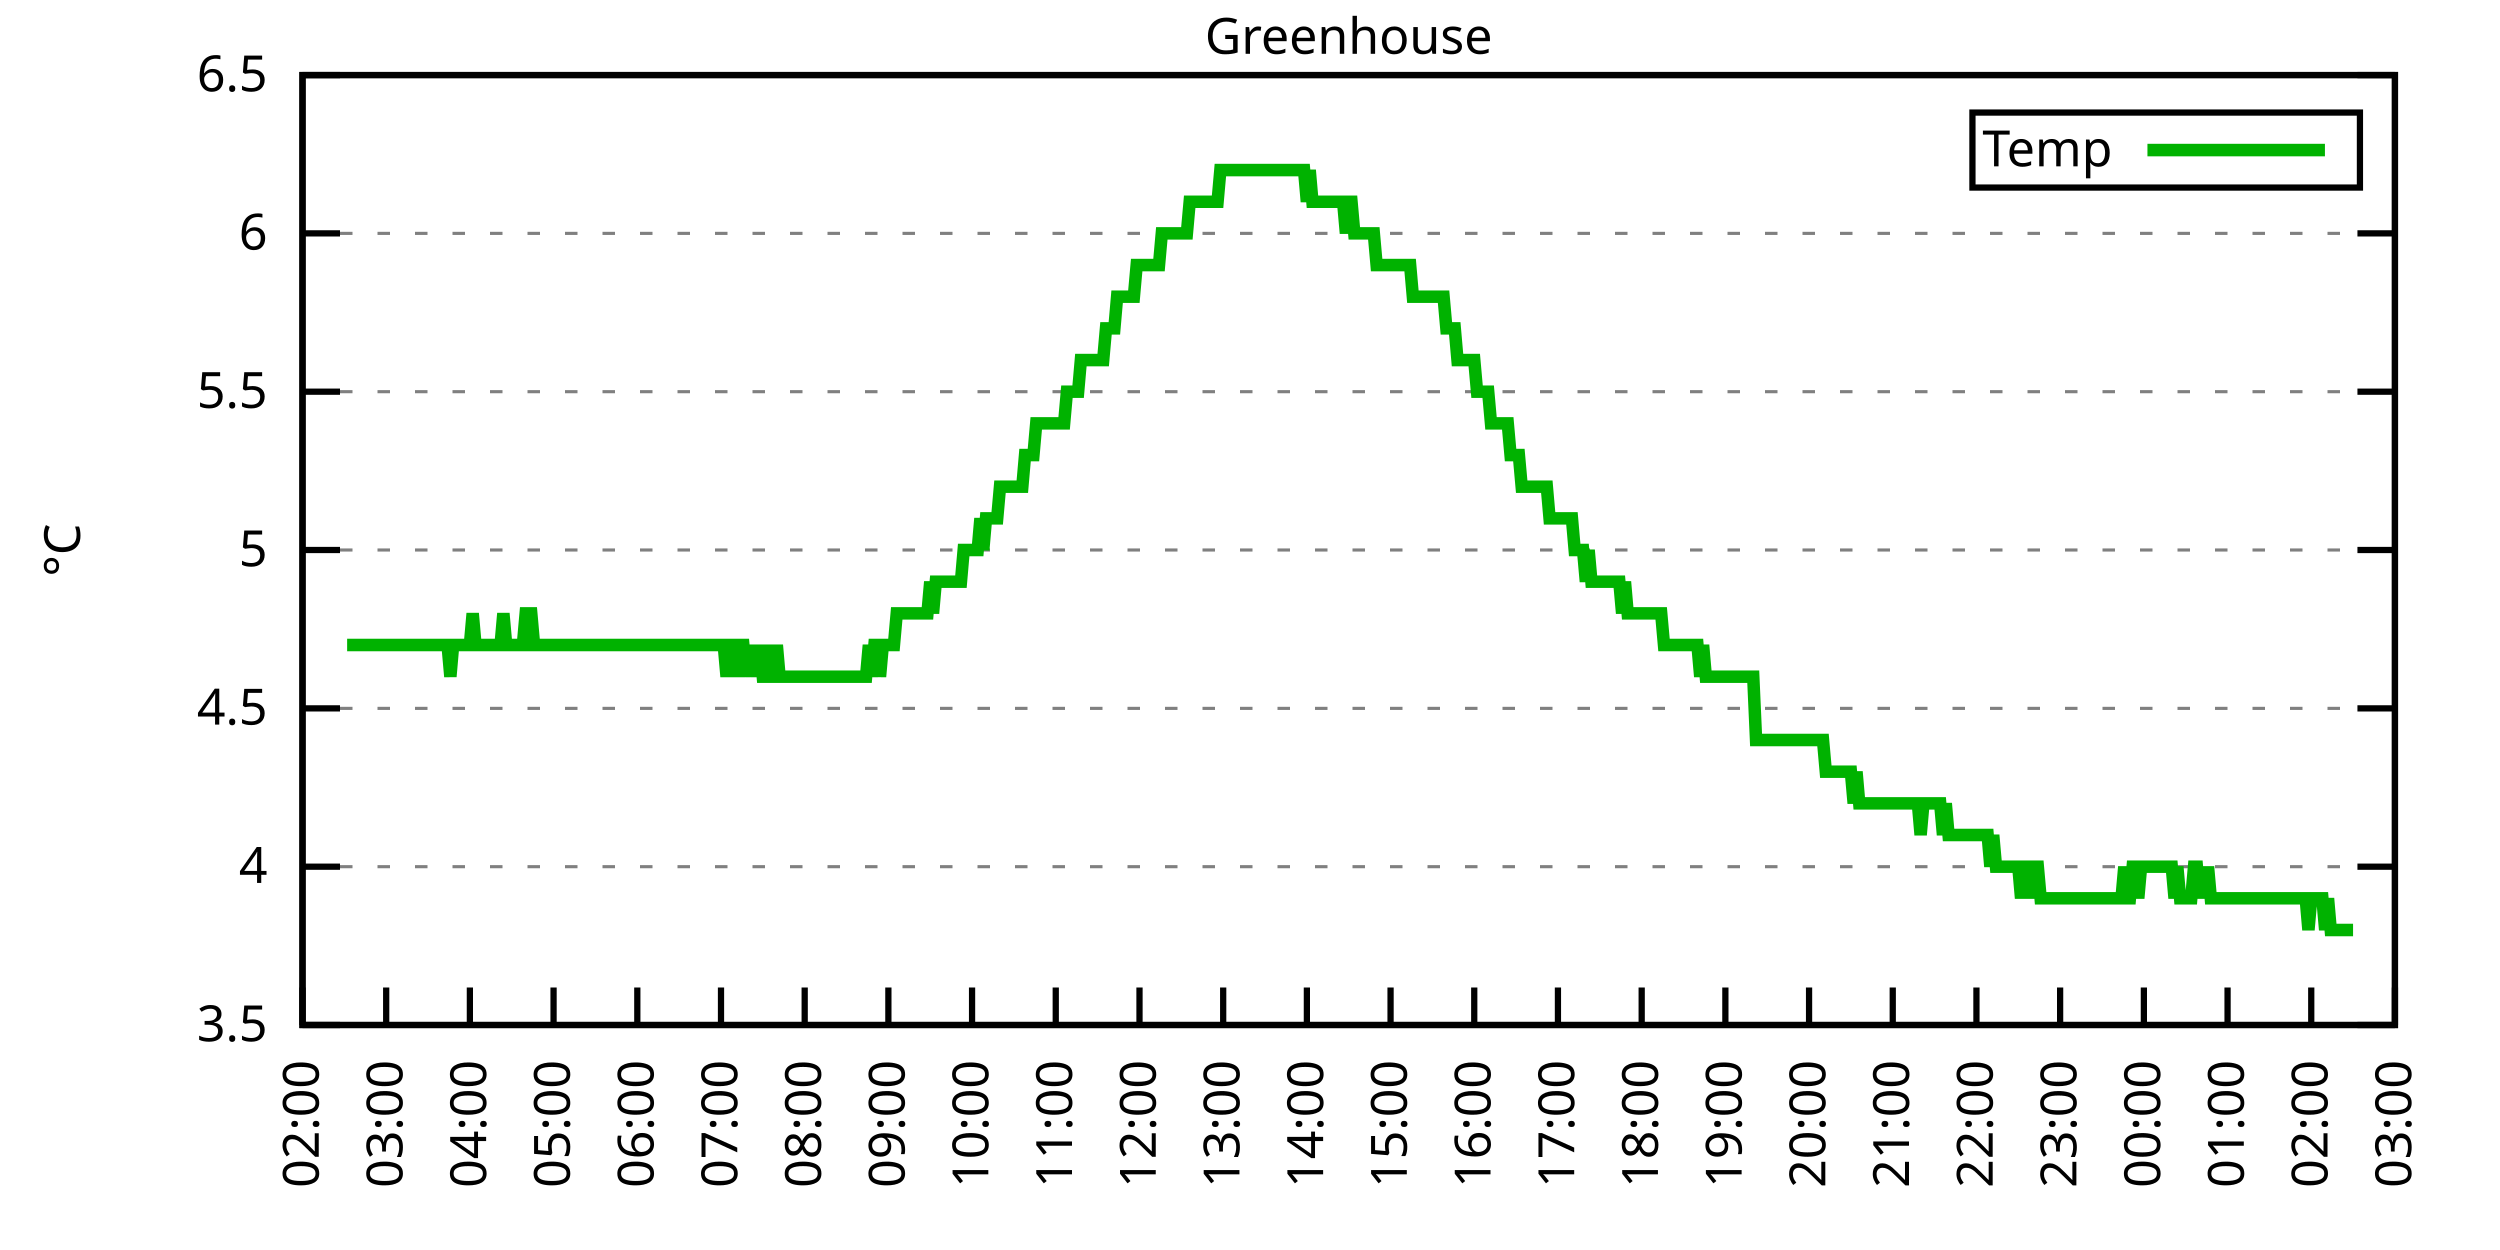
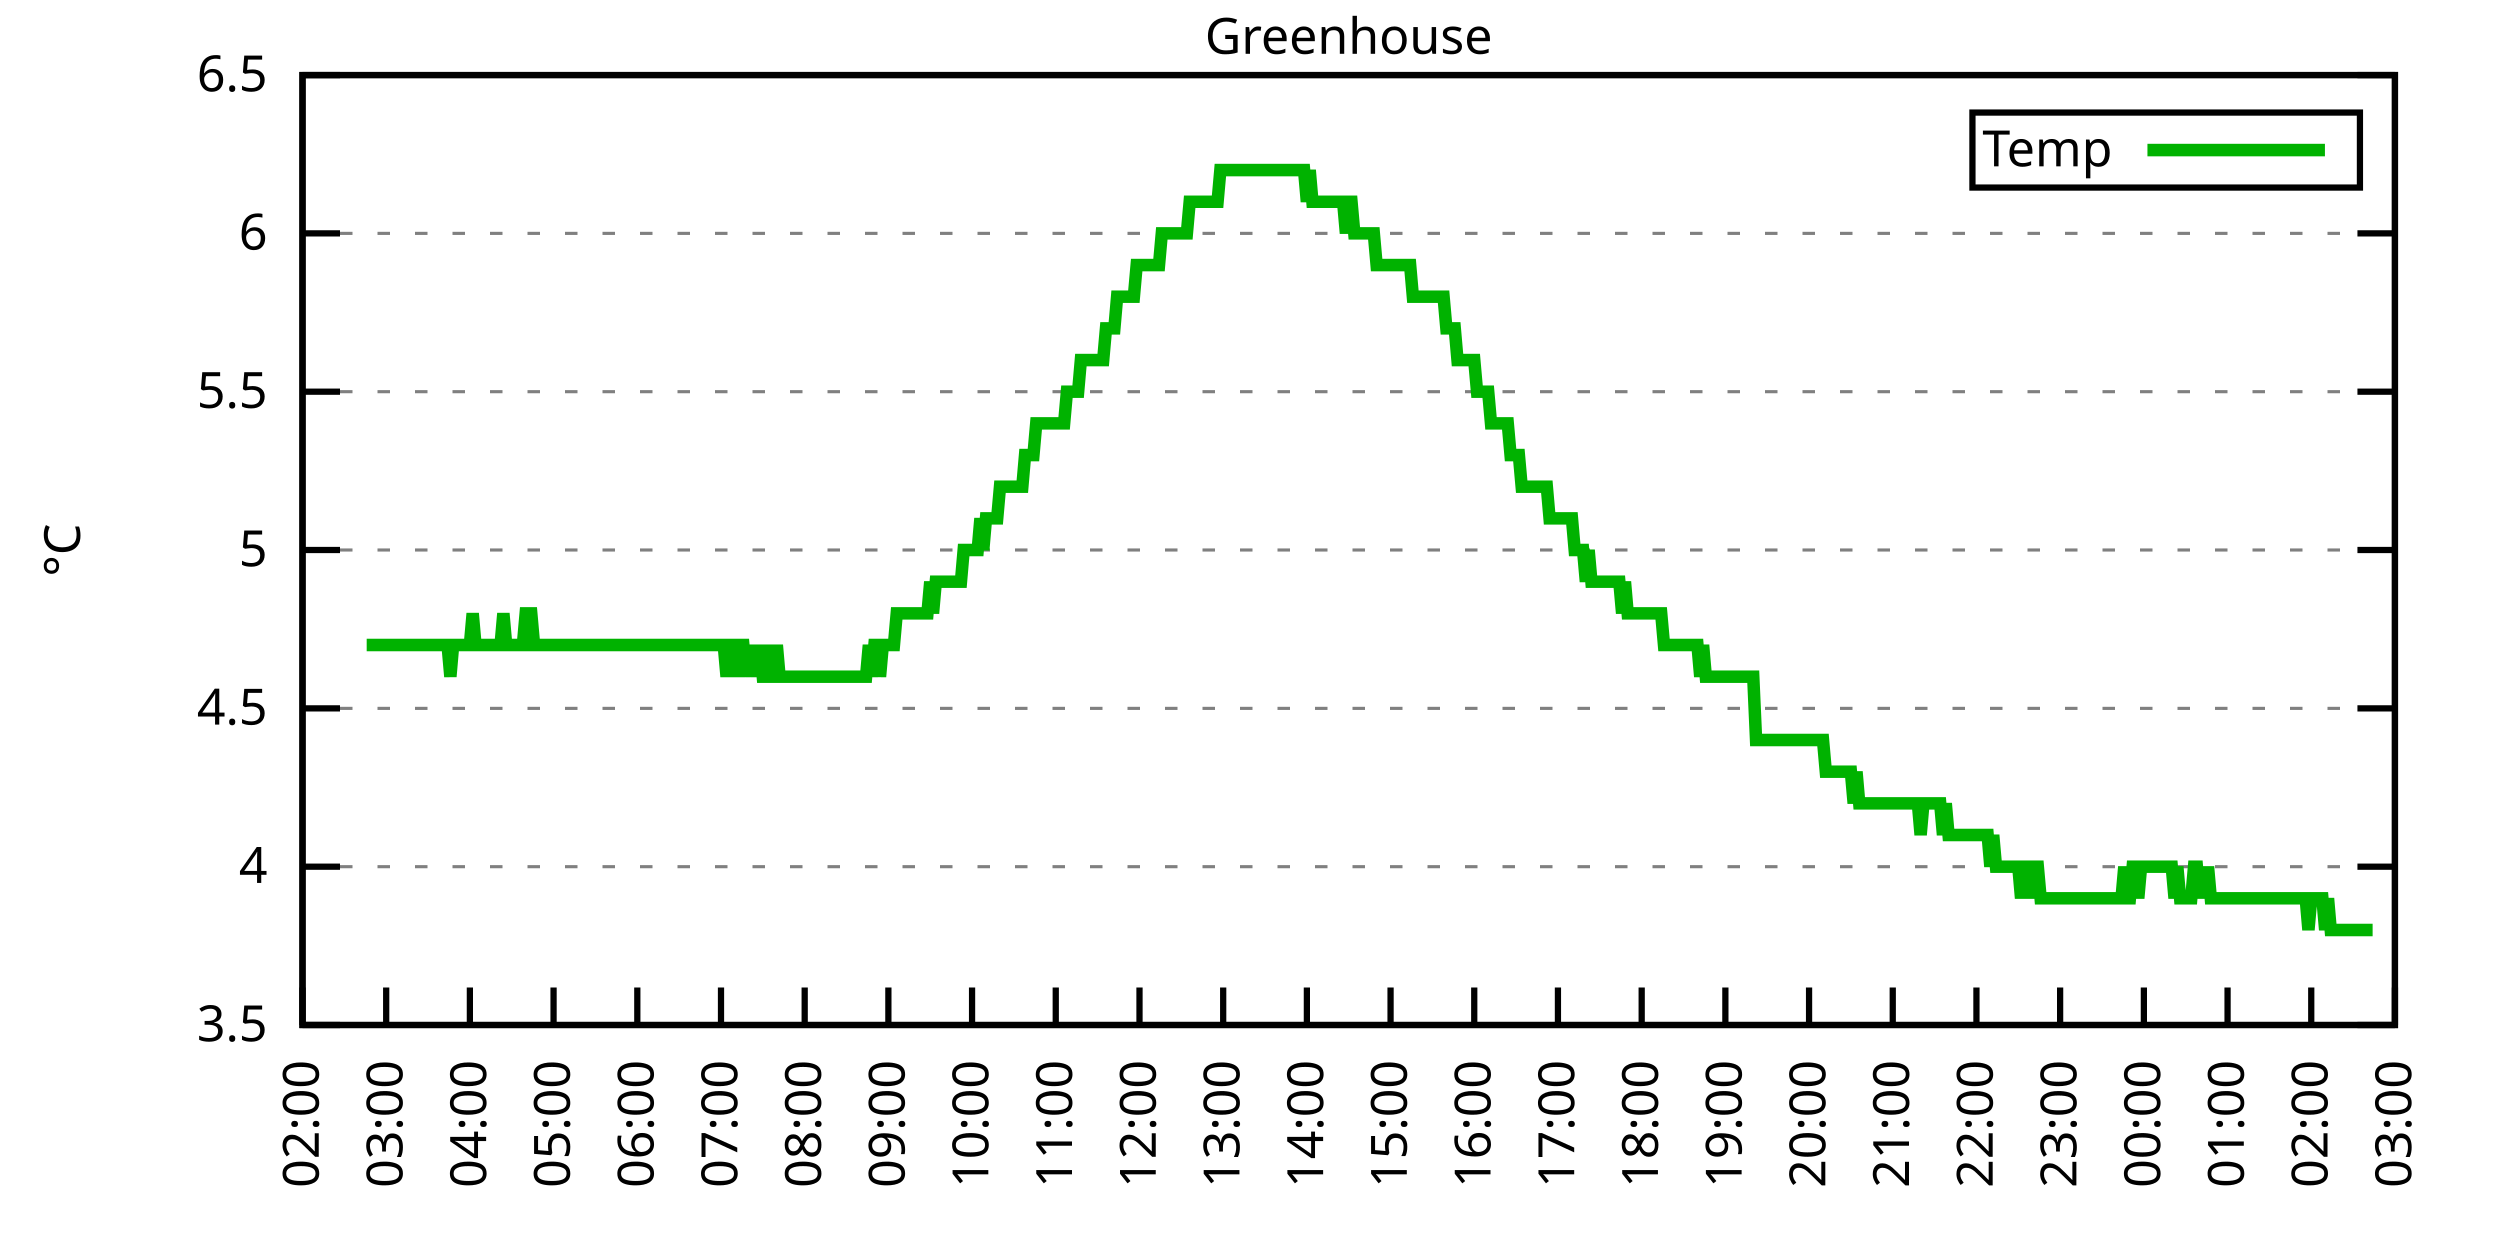
<svg xmlns="http://www.w3.org/2000/svg" xmlns:xlink="http://www.w3.org/1999/xlink" width="400" height="200" viewBox="0 0 400 200">
  <g id="gnuplot_canvas">
    <rect x="0" y="0" width="400" height="200" fill="none" />
    <defs>
      <circle id="gpDot" r="0.5" stroke-width="0.5" stroke="currentColor" />
      <path id="gpPt0" stroke-width="0.333" stroke="currentColor" d="M-1,0 h2 M0,-1 v2" />
      <path id="gpPt1" stroke-width="0.333" stroke="currentColor" d="M-1,-1 L1,1 M1,-1 L-1,1" />
      <path id="gpPt2" stroke-width="0.333" stroke="currentColor" d="M-1,0 L1,0 M0,-1 L0,1 M-1,-1 L1,1 M-1,1 L1,-1" />
      <rect id="gpPt3" stroke-width="0.333" stroke="currentColor" x="-1" y="-1" width="2" height="2" />
      <rect id="gpPt4" stroke-width="0.333" stroke="currentColor" fill="currentColor" x="-1" y="-1" width="2" height="2" />
      <circle id="gpPt5" stroke-width="0.333" stroke="currentColor" cx="0" cy="0" r="1" />
      <use xlink:href="#gpPt5" id="gpPt6" fill="currentColor" stroke="none" />
      <path id="gpPt7" stroke-width="0.333" stroke="currentColor" d="M0,-1.33 L-1.33,0.67 L1.33,0.67 z" />
      <use xlink:href="#gpPt7" id="gpPt8" fill="currentColor" stroke="none" />
      <use xlink:href="#gpPt7" id="gpPt9" stroke="currentColor" transform="rotate(180)" />
      <use xlink:href="#gpPt9" id="gpPt10" fill="currentColor" stroke="none" />
      <use xlink:href="#gpPt3" id="gpPt11" stroke="currentColor" transform="rotate(45)" />
      <use xlink:href="#gpPt11" id="gpPt12" fill="currentColor" stroke="none" />
      <path id="gpPt13" stroke-width="0.333" stroke="currentColor" d="M0,1.330 L1.265,0.411 L0.782,-1.067 L-0.782,-1.076 L-1.265,0.411 z" />
      <use xlink:href="#gpPt13" id="gpPt14" fill="currentColor" stroke="none" />
      <filter id="textbox" filterUnits="objectBoundingBox" x="0" y="0" height="1" width="1">
        <feFlood flood-color="white" flood-opacity="1" result="bgnd" />
        <feComposite in="SourceGraphic" in2="bgnd" operator="atop" />
      </filter>
      <filter id="greybox" filterUnits="objectBoundingBox" x="0" y="0" height="1" width="1">
        <feFlood flood-color="lightgrey" flood-opacity="1" result="grey" />
        <feComposite in="SourceGraphic" in2="grey" operator="atop" />
      </filter>
    </defs>
    <g fill="none" color="white" stroke="currentColor" stroke-width="1.00" stroke-linecap="butt" stroke-linejoin="miter">
</g>
    <g fill="none" color="black" stroke="currentColor" stroke-width="1.00" stroke-linecap="butt" stroke-linejoin="miter">
      <g stroke="none" shape-rendering="crispEdges">
        <polygon fill="rgb(255, 255, 255)" points="48.40,164.00 383.18,164.00 383.18,12.02 48.40,12.02 " />
      </g>
    </g>
    <g fill="none" color="black" stroke="currentColor" stroke-width="1.00" stroke-linecap="butt" stroke-linejoin="miter">
</g>
    <g fill="none" color="black" stroke="black" stroke-width="0.50" stroke-linecap="butt" stroke-linejoin="miter">
</g>
    <g fill="none" color="gray" stroke="currentColor" stroke-width="0.50" stroke-linecap="butt" stroke-linejoin="miter">
      <path stroke="gray" stroke-dasharray="2,4" class="gridline" d="M48.40,164.00 L383.19,164.00  " />
    </g>
    <g fill="none" color="gray" stroke="gray" stroke-width="1.00" stroke-linecap="butt" stroke-linejoin="miter">
</g>
    <g fill="none" color="black" stroke="currentColor" stroke-width="1.00" stroke-linecap="butt" stroke-linejoin="miter">
      <path stroke="black" d="M48.40,164.00 L54.40,164.00 M383.19,164.00 L377.19,164.00  " />
      <g transform="translate(42.80,166.60)" stroke="none" fill="black" font-family="Sans" font-size="8.00" text-anchor="end">
        <text>
          <tspan font-family="Sans"> 3.5</tspan>
        </text>
      </g>
    </g>
    <g fill="none" color="black" stroke="currentColor" stroke-width="1.00" stroke-linecap="butt" stroke-linejoin="miter">
</g>
    <g fill="none" color="black" stroke="black" stroke-width="0.50" stroke-linecap="butt" stroke-linejoin="miter">
</g>
    <g fill="none" color="gray" stroke="currentColor" stroke-width="0.50" stroke-linecap="butt" stroke-linejoin="miter">
      <path stroke="gray" stroke-dasharray="2,4" class="gridline" d="M48.40,138.67 L383.19,138.67  " />
    </g>
    <g fill="none" color="gray" stroke="gray" stroke-width="1.00" stroke-linecap="butt" stroke-linejoin="miter">
</g>
    <g fill="none" color="black" stroke="currentColor" stroke-width="1.00" stroke-linecap="butt" stroke-linejoin="miter">
      <path stroke="black" d="M48.40,138.67 L54.40,138.67 M383.19,138.67 L377.19,138.67  " />
      <g transform="translate(42.80,141.27)" stroke="none" fill="black" font-family="Sans" font-size="8.00" text-anchor="end">
        <text>
          <tspan font-family="Sans"> 4</tspan>
        </text>
      </g>
    </g>
    <g fill="none" color="black" stroke="currentColor" stroke-width="1.00" stroke-linecap="butt" stroke-linejoin="miter">
</g>
    <g fill="none" color="black" stroke="black" stroke-width="0.50" stroke-linecap="butt" stroke-linejoin="miter">
</g>
    <g fill="none" color="gray" stroke="currentColor" stroke-width="0.50" stroke-linecap="butt" stroke-linejoin="miter">
      <path stroke="gray" stroke-dasharray="2,4" class="gridline" d="M48.40,113.34 L383.19,113.34  " />
    </g>
    <g fill="none" color="gray" stroke="gray" stroke-width="1.00" stroke-linecap="butt" stroke-linejoin="miter">
</g>
    <g fill="none" color="black" stroke="currentColor" stroke-width="1.00" stroke-linecap="butt" stroke-linejoin="miter">
      <path stroke="black" d="M48.40,113.34 L54.40,113.34 M383.19,113.34 L377.19,113.34  " />
      <g transform="translate(42.80,115.94)" stroke="none" fill="black" font-family="Sans" font-size="8.00" text-anchor="end">
        <text>
          <tspan font-family="Sans"> 4.5</tspan>
        </text>
      </g>
    </g>
    <g fill="none" color="black" stroke="currentColor" stroke-width="1.00" stroke-linecap="butt" stroke-linejoin="miter">
</g>
    <g fill="none" color="black" stroke="black" stroke-width="0.50" stroke-linecap="butt" stroke-linejoin="miter">
</g>
    <g fill="none" color="gray" stroke="currentColor" stroke-width="0.50" stroke-linecap="butt" stroke-linejoin="miter">
      <path stroke="gray" stroke-dasharray="2,4" class="gridline" d="M48.40,88.00 L383.19,88.00  " />
    </g>
    <g fill="none" color="gray" stroke="gray" stroke-width="1.00" stroke-linecap="butt" stroke-linejoin="miter">
</g>
    <g fill="none" color="black" stroke="currentColor" stroke-width="1.00" stroke-linecap="butt" stroke-linejoin="miter">
      <path stroke="black" d="M48.40,88.00 L54.40,88.00 M383.19,88.00 L377.19,88.00  " />
      <g transform="translate(42.80,90.60)" stroke="none" fill="black" font-family="Sans" font-size="8.00" text-anchor="end">
        <text>
          <tspan font-family="Sans"> 5</tspan>
        </text>
      </g>
    </g>
    <g fill="none" color="black" stroke="currentColor" stroke-width="1.00" stroke-linecap="butt" stroke-linejoin="miter">
</g>
    <g fill="none" color="black" stroke="black" stroke-width="0.50" stroke-linecap="butt" stroke-linejoin="miter">
</g>
    <g fill="none" color="gray" stroke="currentColor" stroke-width="0.50" stroke-linecap="butt" stroke-linejoin="miter">
      <path stroke="gray" stroke-dasharray="2,4" class="gridline" d="M48.40,62.67 L383.19,62.67  " />
    </g>
    <g fill="none" color="gray" stroke="gray" stroke-width="1.00" stroke-linecap="butt" stroke-linejoin="miter">
</g>
    <g fill="none" color="black" stroke="currentColor" stroke-width="1.00" stroke-linecap="butt" stroke-linejoin="miter">
      <path stroke="black" d="M48.40,62.67 L54.40,62.67 M383.19,62.67 L377.19,62.67  " />
      <g transform="translate(42.80,65.27)" stroke="none" fill="black" font-family="Sans" font-size="8.00" text-anchor="end">
        <text>
          <tspan font-family="Sans"> 5.5</tspan>
        </text>
      </g>
    </g>
    <g fill="none" color="black" stroke="currentColor" stroke-width="1.00" stroke-linecap="butt" stroke-linejoin="miter">
</g>
    <g fill="none" color="black" stroke="black" stroke-width="0.50" stroke-linecap="butt" stroke-linejoin="miter">
</g>
    <g fill="none" color="gray" stroke="currentColor" stroke-width="0.50" stroke-linecap="butt" stroke-linejoin="miter">
      <path stroke="gray" stroke-dasharray="2,4" class="gridline" d="M48.40,37.34 L383.19,37.34  " />
    </g>
    <g fill="none" color="gray" stroke="gray" stroke-width="1.00" stroke-linecap="butt" stroke-linejoin="miter">
</g>
    <g fill="none" color="black" stroke="currentColor" stroke-width="1.00" stroke-linecap="butt" stroke-linejoin="miter">
      <path stroke="black" d="M48.40,37.34 L54.40,37.34 M383.19,37.34 L377.19,37.34  " />
      <g transform="translate(42.80,39.94)" stroke="none" fill="black" font-family="Sans" font-size="8.00" text-anchor="end">
        <text>
          <tspan font-family="Sans"> 6</tspan>
        </text>
      </g>
    </g>
    <g fill="none" color="black" stroke="currentColor" stroke-width="1.00" stroke-linecap="butt" stroke-linejoin="miter">
</g>
    <g fill="none" color="black" stroke="black" stroke-width="0.50" stroke-linecap="butt" stroke-linejoin="miter">
</g>
    <g fill="none" color="gray" stroke="currentColor" stroke-width="0.50" stroke-linecap="butt" stroke-linejoin="miter">
      <path stroke="gray" stroke-dasharray="2,4" class="gridline" d="M48.40,12.01 L383.19,12.01  " />
    </g>
    <g fill="none" color="gray" stroke="gray" stroke-width="1.00" stroke-linecap="butt" stroke-linejoin="miter">
</g>
    <g fill="none" color="black" stroke="currentColor" stroke-width="1.00" stroke-linecap="butt" stroke-linejoin="miter">
      <path stroke="black" d="M48.40,12.01 L54.40,12.01 M383.19,12.01 L377.19,12.01  " />
      <g transform="translate(42.80,14.61)" stroke="none" fill="black" font-family="Sans" font-size="8.00" text-anchor="end">
        <text>
          <tspan font-family="Sans"> 6.5</tspan>
        </text>
      </g>
    </g>
    <g fill="none" color="black" stroke="currentColor" stroke-width="1.00" stroke-linecap="butt" stroke-linejoin="miter">
      <path stroke="black" d="M48.40,164.00 L48.40,158.00  " />
      <g transform="translate(51.00,169.60) rotate(270.00)" stroke="none" fill="black" font-family="Sans" font-size="8.00" text-anchor="end">
        <text>
          <tspan font-family="Sans">02:00</tspan>
        </text>
      </g>
    </g>
    <g fill="none" color="black" stroke="currentColor" stroke-width="1.00" stroke-linecap="butt" stroke-linejoin="miter">
      <path stroke="black" d="M61.79,164.00 L61.79,158.00  " />
      <g transform="translate(64.39,169.60) rotate(270.00)" stroke="none" fill="black" font-family="Sans" font-size="8.00" text-anchor="end">
        <text>
          <tspan font-family="Sans">03:00</tspan>
        </text>
      </g>
    </g>
    <g fill="none" color="black" stroke="currentColor" stroke-width="1.00" stroke-linecap="butt" stroke-linejoin="miter">
      <path stroke="black" d="M75.18,164.00 L75.18,158.00  " />
      <g transform="translate(77.78,169.60) rotate(270.00)" stroke="none" fill="black" font-family="Sans" font-size="8.00" text-anchor="end">
        <text>
          <tspan font-family="Sans">04:00</tspan>
        </text>
      </g>
    </g>
    <g fill="none" color="black" stroke="currentColor" stroke-width="1.00" stroke-linecap="butt" stroke-linejoin="miter">
      <path stroke="black" d="M88.57,164.00 L88.57,158.00  " />
      <g transform="translate(91.17,169.60) rotate(270.00)" stroke="none" fill="black" font-family="Sans" font-size="8.00" text-anchor="end">
        <text>
          <tspan font-family="Sans">05:00</tspan>
        </text>
      </g>
    </g>
    <g fill="none" color="black" stroke="currentColor" stroke-width="1.00" stroke-linecap="butt" stroke-linejoin="miter">
      <path stroke="black" d="M101.97,164.00 L101.97,158.00  " />
      <g transform="translate(104.57,169.60) rotate(270.00)" stroke="none" fill="black" font-family="Sans" font-size="8.00" text-anchor="end">
        <text>
          <tspan font-family="Sans">06:00</tspan>
        </text>
      </g>
    </g>
    <g fill="none" color="black" stroke="currentColor" stroke-width="1.00" stroke-linecap="butt" stroke-linejoin="miter">
      <path stroke="black" d="M115.36,164.00 L115.36,158.00  " />
      <g transform="translate(117.96,169.60) rotate(270.00)" stroke="none" fill="black" font-family="Sans" font-size="8.00" text-anchor="end">
        <text>
          <tspan font-family="Sans">07:00</tspan>
        </text>
      </g>
    </g>
    <g fill="none" color="black" stroke="currentColor" stroke-width="1.00" stroke-linecap="butt" stroke-linejoin="miter">
      <path stroke="black" d="M128.75,164.00 L128.75,158.00  " />
      <g transform="translate(131.35,169.60) rotate(270.00)" stroke="none" fill="black" font-family="Sans" font-size="8.00" text-anchor="end">
        <text>
          <tspan font-family="Sans">08:00</tspan>
        </text>
      </g>
    </g>
    <g fill="none" color="black" stroke="currentColor" stroke-width="1.00" stroke-linecap="butt" stroke-linejoin="miter">
      <path stroke="black" d="M142.14,164.00 L142.14,158.00  " />
      <g transform="translate(144.74,169.60) rotate(270.00)" stroke="none" fill="black" font-family="Sans" font-size="8.00" text-anchor="end">
        <text>
          <tspan font-family="Sans">09:00</tspan>
        </text>
      </g>
    </g>
    <g fill="none" color="black" stroke="currentColor" stroke-width="1.00" stroke-linecap="butt" stroke-linejoin="miter">
      <path stroke="black" d="M155.53,164.00 L155.53,158.00  " />
      <g transform="translate(158.13,169.60) rotate(270.00)" stroke="none" fill="black" font-family="Sans" font-size="8.00" text-anchor="end">
        <text>
          <tspan font-family="Sans">10:00</tspan>
        </text>
      </g>
    </g>
    <g fill="none" color="black" stroke="currentColor" stroke-width="1.00" stroke-linecap="butt" stroke-linejoin="miter">
      <path stroke="black" d="M168.92,164.00 L168.92,158.00  " />
      <g transform="translate(171.52,169.60) rotate(270.00)" stroke="none" fill="black" font-family="Sans" font-size="8.00" text-anchor="end">
        <text>
          <tspan font-family="Sans">11:00</tspan>
        </text>
      </g>
    </g>
    <g fill="none" color="black" stroke="currentColor" stroke-width="1.00" stroke-linecap="butt" stroke-linejoin="miter">
      <path stroke="black" d="M182.32,164.00 L182.32,158.00  " />
      <g transform="translate(184.92,169.60) rotate(270.00)" stroke="none" fill="black" font-family="Sans" font-size="8.00" text-anchor="end">
        <text>
          <tspan font-family="Sans">12:00</tspan>
        </text>
      </g>
    </g>
    <g fill="none" color="black" stroke="currentColor" stroke-width="1.00" stroke-linecap="butt" stroke-linejoin="miter">
      <path stroke="black" d="M195.71,164.00 L195.71,158.00  " />
      <g transform="translate(198.31,169.60) rotate(270.00)" stroke="none" fill="black" font-family="Sans" font-size="8.00" text-anchor="end">
        <text>
          <tspan font-family="Sans">13:00</tspan>
        </text>
      </g>
    </g>
    <g fill="none" color="black" stroke="currentColor" stroke-width="1.00" stroke-linecap="butt" stroke-linejoin="miter">
      <path stroke="black" d="M209.10,164.00 L209.10,158.00  " />
      <g transform="translate(211.70,169.60) rotate(270.00)" stroke="none" fill="black" font-family="Sans" font-size="8.00" text-anchor="end">
        <text>
          <tspan font-family="Sans">14:00</tspan>
        </text>
      </g>
    </g>
    <g fill="none" color="black" stroke="currentColor" stroke-width="1.00" stroke-linecap="butt" stroke-linejoin="miter">
      <path stroke="black" d="M222.49,164.00 L222.49,158.00  " />
      <g transform="translate(225.09,169.60) rotate(270.00)" stroke="none" fill="black" font-family="Sans" font-size="8.00" text-anchor="end">
        <text>
          <tspan font-family="Sans">15:00</tspan>
        </text>
      </g>
    </g>
    <g fill="none" color="black" stroke="currentColor" stroke-width="1.00" stroke-linecap="butt" stroke-linejoin="miter">
      <path stroke="black" d="M235.88,164.00 L235.88,158.00  " />
      <g transform="translate(238.48,169.60) rotate(270.00)" stroke="none" fill="black" font-family="Sans" font-size="8.00" text-anchor="end">
        <text>
          <tspan font-family="Sans">16:00</tspan>
        </text>
      </g>
    </g>
    <g fill="none" color="black" stroke="currentColor" stroke-width="1.00" stroke-linecap="butt" stroke-linejoin="miter">
      <path stroke="black" d="M249.27,164.00 L249.27,158.00  " />
      <g transform="translate(251.87,169.60) rotate(270.00)" stroke="none" fill="black" font-family="Sans" font-size="8.00" text-anchor="end">
        <text>
          <tspan font-family="Sans">17:00</tspan>
        </text>
      </g>
    </g>
    <g fill="none" color="black" stroke="currentColor" stroke-width="1.00" stroke-linecap="butt" stroke-linejoin="miter">
      <path stroke="black" d="M262.67,164.00 L262.67,158.00  " />
      <g transform="translate(265.27,169.60) rotate(270.00)" stroke="none" fill="black" font-family="Sans" font-size="8.00" text-anchor="end">
        <text>
          <tspan font-family="Sans">18:00</tspan>
        </text>
      </g>
    </g>
    <g fill="none" color="black" stroke="currentColor" stroke-width="1.00" stroke-linecap="butt" stroke-linejoin="miter">
      <path stroke="black" d="M276.06,164.00 L276.06,158.00  " />
      <g transform="translate(278.66,169.60) rotate(270.00)" stroke="none" fill="black" font-family="Sans" font-size="8.00" text-anchor="end">
        <text>
          <tspan font-family="Sans">19:00</tspan>
        </text>
      </g>
    </g>
    <g fill="none" color="black" stroke="currentColor" stroke-width="1.00" stroke-linecap="butt" stroke-linejoin="miter">
      <path stroke="black" d="M289.45,164.00 L289.45,158.00  " />
      <g transform="translate(292.05,169.60) rotate(270.00)" stroke="none" fill="black" font-family="Sans" font-size="8.00" text-anchor="end">
        <text>
          <tspan font-family="Sans">20:00</tspan>
        </text>
      </g>
    </g>
    <g fill="none" color="black" stroke="currentColor" stroke-width="1.00" stroke-linecap="butt" stroke-linejoin="miter">
      <path stroke="black" d="M302.84,164.00 L302.84,158.00  " />
      <g transform="translate(305.44,169.60) rotate(270.00)" stroke="none" fill="black" font-family="Sans" font-size="8.00" text-anchor="end">
        <text>
          <tspan font-family="Sans">21:00</tspan>
        </text>
      </g>
    </g>
    <g fill="none" color="black" stroke="currentColor" stroke-width="1.00" stroke-linecap="butt" stroke-linejoin="miter">
      <path stroke="black" d="M316.23,164.00 L316.23,158.00  " />
      <g transform="translate(318.83,169.60) rotate(270.00)" stroke="none" fill="black" font-family="Sans" font-size="8.00" text-anchor="end">
        <text>
          <tspan font-family="Sans">22:00</tspan>
        </text>
      </g>
    </g>
    <g fill="none" color="black" stroke="currentColor" stroke-width="1.00" stroke-linecap="butt" stroke-linejoin="miter">
      <path stroke="black" d="M329.62,164.00 L329.62,158.00  " />
      <g transform="translate(332.22,169.60) rotate(270.00)" stroke="none" fill="black" font-family="Sans" font-size="8.00" text-anchor="end">
        <text>
          <tspan font-family="Sans">23:00</tspan>
        </text>
      </g>
    </g>
    <g fill="none" color="black" stroke="currentColor" stroke-width="1.00" stroke-linecap="butt" stroke-linejoin="miter">
      <path stroke="black" d="M343.02,164.00 L343.02,158.00  " />
      <g transform="translate(345.62,169.60) rotate(270.00)" stroke="none" fill="black" font-family="Sans" font-size="8.00" text-anchor="end">
        <text>
          <tspan font-family="Sans">00:00</tspan>
        </text>
      </g>
    </g>
    <g fill="none" color="black" stroke="currentColor" stroke-width="1.00" stroke-linecap="butt" stroke-linejoin="miter">
      <path stroke="black" d="M356.41,164.00 L356.41,158.00  " />
      <g transform="translate(359.01,169.60) rotate(270.00)" stroke="none" fill="black" font-family="Sans" font-size="8.00" text-anchor="end">
        <text>
          <tspan font-family="Sans">01:00</tspan>
        </text>
      </g>
    </g>
    <g fill="none" color="black" stroke="currentColor" stroke-width="1.00" stroke-linecap="butt" stroke-linejoin="miter">
      <path stroke="black" d="M369.80,164.00 L369.80,158.00  " />
      <g transform="translate(372.40,169.60) rotate(270.00)" stroke="none" fill="black" font-family="Sans" font-size="8.00" text-anchor="end">
        <text>
          <tspan font-family="Sans">02:00</tspan>
        </text>
      </g>
    </g>
    <g fill="none" color="black" stroke="currentColor" stroke-width="1.00" stroke-linecap="butt" stroke-linejoin="miter">
      <path stroke="black" d="M383.19,164.00 L383.19,158.00  " />
      <g transform="translate(385.79,169.60) rotate(270.00)" stroke="none" fill="black" font-family="Sans" font-size="8.00" text-anchor="end">
        <text>
          <tspan font-family="Sans">03:00</tspan>
        </text>
      </g>
    </g>
    <g fill="none" color="black" stroke="currentColor" stroke-width="1.00" stroke-linecap="butt" stroke-linejoin="miter">
</g>
    <g fill="none" color="black" stroke="currentColor" stroke-width="1.00" stroke-linecap="butt" stroke-linejoin="miter">
      <path stroke="black" d="M48.40,12.01 L48.40,164.00 L383.19,164.00 L383.19,12.01 L48.40,12.01 Z  " />
    </g>
    <g fill="none" color="black" stroke="currentColor" stroke-width="1.00" stroke-linecap="butt" stroke-linejoin="miter">
</g>
    <g fill="none" color="black" stroke="currentColor" stroke-width="1.00" stroke-linecap="butt" stroke-linejoin="miter">
      <path stroke="black" d="M315.59,30.01 L315.59,18.01 L377.59,18.01 L377.59,30.01 L315.59,30.01 Z  " />
    </g>
    <g id="Greenhouse_plot_1">
      <g fill="none" color="white" stroke="black" stroke-width="2.00" stroke-linecap="butt" stroke-linejoin="miter">
</g>
      <g fill="none" color="black" stroke="currentColor" stroke-width="2.00" stroke-linecap="butt" stroke-linejoin="miter">
        <g transform="translate(337.99,26.61)" stroke="none" fill="black" font-family="Sans" font-size="8.00" text-anchor="end">
          <text>
            <tspan font-family="Sans">Temp</tspan>
          </text>
        </g>
      </g>
      <g fill="none" color="black" stroke="currentColor" stroke-width="2.00" stroke-linecap="butt" stroke-linejoin="miter">
-         <path stroke="rgb(  0, 178,   0)" d="M343.59,24.01 L371.99,24.01 M55.54,103.20 L55.99,103.20 L56.43,103.20 L56.88,103.20 L57.33,103.20 L57.77,103.20   L58.22,103.20 L58.67,103.20 L59.11,103.20 L59.56,103.20 L60.01,103.20 L60.45,103.20 L60.90,103.20 L61.35,103.20   L61.79,103.20 L62.24,103.20 L62.68,103.20 L63.13,103.20 L63.58,103.20 L64.02,103.20 L64.47,103.20 L64.92,103.20   L65.36,103.20 L65.81,103.20 L66.26,103.20 L66.70,103.20 L67.15,103.20 L67.59,103.20 L68.04,103.20 L68.49,103.20   L68.93,103.20 L69.38,103.20 L69.83,103.20 L70.27,103.20 L70.72,103.20 L71.17,103.20 L71.61,103.20 L72.06,108.27   L72.50,103.20 L72.95,103.20 L73.40,103.20 L73.84,103.20 L74.29,103.20 L74.74,103.20 L75.18,103.20 L75.63,98.14   L76.08,103.20 L76.52,103.20 L76.97,103.20 L77.42,103.20 L77.86,103.20 L78.31,103.20 L78.75,103.20 L79.20,103.20   L79.65,103.20 L80.09,103.20 L80.54,98.14 L80.99,103.20 L81.43,103.20 L81.88,103.20 L82.33,103.20 L82.77,103.20   L83.22,103.20 L83.66,103.20 L84.11,98.14 L84.56,98.14 L85.00,98.14 L85.45,103.20 L85.90,103.20 L86.34,103.20   L86.79,103.20 L87.24,103.20 L87.68,103.20 L88.13,103.20 L88.57,103.20 L89.02,103.20 L89.47,103.20 L89.91,103.20   L90.36,103.20 L90.81,103.20 L91.25,103.20 L91.70,103.20 L92.15,103.20 L92.59,103.20 L93.04,103.20 L93.49,103.20   L93.93,103.20 L94.38,103.20 L94.82,103.20 L95.27,103.20 L95.72,103.20 L96.16,103.20 L96.61,103.20 L97.06,103.20   L97.50,103.20 L97.95,103.20 L98.40,103.20 L98.84,103.20 L99.29,103.20 L99.73,103.20 L100.18,103.20 L100.63,103.20   L101.07,103.20 L101.52,103.20 L101.97,103.20 L102.41,103.20 L102.86,103.20 L103.31,103.20 L103.75,103.20 L104.20,103.20   L104.64,103.20 L105.09,103.20 L105.54,103.20 L105.98,103.20 L106.43,103.20 L106.88,103.20 L107.32,103.20 L107.77,103.20   L108.22,103.20 L108.66,103.20 L109.11,103.20 L109.55,103.20 L110.00,103.20 L110.45,103.20 L110.89,103.20 L111.34,103.20   L111.79,103.20 L112.23,103.20 L112.68,103.20 L113.13,103.20 L113.57,103.20 L114.02,103.20 L114.47,103.20 L114.91,103.20   L115.36,103.20 L115.80,103.20 L116.25,108.27 L116.70,103.20 L117.14,103.20 L117.59,108.27 L118.04,103.20 L118.48,103.20   L118.93,103.20 L119.38,108.27 L119.82,103.20 L120.27,108.27 L120.71,103.20 L121.16,108.27 L121.61,103.20 L122.05,108.27   L122.50,108.27 L122.95,103.20 L123.39,108.27 L123.84,108.27 L124.29,103.20 L124.73,108.27 L125.18,108.27 L125.62,108.27   L126.07,108.27 L126.52,108.27 L126.96,108.27 L127.41,108.27 L127.86,108.27 L128.30,108.27 L128.75,108.27 L129.20,108.27   L129.64,108.27 L130.09,108.27 L130.54,108.27 L130.98,108.27 L131.43,108.27 L131.87,108.27 L132.32,108.27 L132.77,108.27   L133.21,108.27 L133.66,108.27 L134.11,108.27 L134.55,108.27 L135.00,108.27 L135.45,108.27 L135.89,108.27 L136.34,108.27   L136.78,108.27 L137.23,108.27 L137.68,108.27 L138.12,108.27 L138.57,108.27 L139.02,103.20 L139.46,108.27 L139.91,103.20   L140.36,103.20 L140.80,108.27 L141.25,103.20 L141.69,103.20 L142.14,103.20 L142.59,103.20 L143.03,103.20 L143.48,98.14   L143.93,98.14 L144.37,98.14 L144.82,98.14 L145.27,98.14 L145.71,98.14 L146.16,98.14 L146.61,98.14 L147.05,98.14   L147.50,98.14 L147.94,98.14 L148.39,98.14 L148.84,93.07 L149.28,98.14 L149.73,93.07 L150.18,93.07 L150.62,93.07   L151.07,93.07 L151.52,93.07 L151.96,93.07 L152.41,93.07 L152.85,93.07 L153.30,93.07 L153.75,93.07 L154.19,88.00   L154.64,88.00 L155.09,88.00 L155.53,88.00 L155.98,88.00 L156.43,88.00 L156.87,82.94 L157.32,88.00 L157.76,82.94   L158.21,82.94 L158.66,82.94 L159.10,82.94 L159.55,82.94 L160.00,77.87 L160.44,77.87 L160.89,77.87 L161.34,77.87   L161.78,77.87 L162.23,77.87 L162.67,77.87 L163.12,77.87 L163.57,77.87 L164.01,72.81 L164.46,72.81 L164.91,72.81   L165.35,72.81 L165.80,67.74 L166.25,67.74 L166.69,67.74 L167.14,67.74 L167.59,67.74 L168.03,67.74 L168.48,67.74   L168.92,67.74 L169.37,67.74 L169.82,67.74 L170.26,67.74 L170.71,62.67 L171.16,62.67 L171.60,62.67 L172.05,62.67   L172.50,62.67 L172.94,57.61 L173.39,57.61 L173.83,57.61 L174.28,57.61 L174.73,57.61 L175.17,57.61 L175.62,57.61   L176.07,57.61 L176.51,57.61 L176.96,52.54 L177.41,52.54 L177.85,52.54 L178.30,52.54 L178.74,47.47 L179.19,47.47   L179.64,47.47 L180.08,47.47 L180.53,47.47 L180.98,47.47 L181.42,47.47 L181.87,42.41 L182.32,42.41 L182.76,42.41   L183.21,42.41 L183.66,42.41 L184.10,42.41 L184.55,42.41 L184.99,42.41 L185.44,42.41 L185.89,37.34 L186.33,37.34   L186.78,37.34 L187.23,37.34 L187.67,37.34 L188.12,37.34 L188.57,37.34 L189.01,37.34 L189.46,37.34 L189.90,37.34   L190.35,32.28 L190.80,32.28 L191.24,32.28 L191.69,32.28 L192.14,32.28 L192.58,32.28 L193.03,32.28 L193.48,32.28   L193.92,32.28 L194.37,32.28 L194.81,32.28 L195.26,27.21 L195.71,27.21 L196.15,27.21 L196.60,27.21 L197.05,27.21   L197.49,27.21 L197.94,27.21 L198.39,27.21 L198.83,27.21 L199.28,27.21 L199.73,27.21 L200.17,27.21 L200.62,27.21   L201.06,27.21 L201.51,27.21 L201.96,27.21 L202.40,27.21 L202.85,27.21 L203.30,27.21 L203.74,27.21 L204.19,27.21   L204.64,27.21 L205.08,27.21 L205.53,27.21 L205.97,27.21 L206.42,27.21 L206.87,27.21 L207.31,27.21 L207.76,27.21   L208.21,27.21 L208.65,27.21 L209.10,32.28 L209.55,27.21 L209.99,32.28 L210.44,32.28 L210.88,32.28 L211.33,32.28   L211.78,32.28 L212.22,32.28 L212.67,32.28 L213.12,32.28 L213.56,32.28 L214.01,32.28 L214.46,32.28 L214.90,32.28   L215.35,37.34 L215.80,32.28 L216.24,32.28 L216.69,37.34 L217.13,37.34 L217.58,37.34 L218.03,37.34 L218.47,37.34   L218.92,37.34 L219.37,37.34 L219.81,37.34 L220.26,42.41 L220.71,42.41 L221.15,42.41 L221.60,42.41 L222.04,42.41   L222.49,42.41 L222.94,42.41 L223.38,42.41 L223.83,42.41 L224.28,42.41 L224.72,42.41 L225.17,42.41 L225.62,42.41   L226.06,47.47 L226.51,47.47 L226.95,47.47 L227.40,47.47 L227.85,47.47 L228.29,47.47 L228.74,47.47 L229.19,47.47   L229.63,47.47 L230.08,47.47 L230.53,47.47 L230.97,47.47 L231.42,52.54 L231.86,52.54 L232.31,52.54 L232.76,52.54   L233.20,57.61 L233.65,57.61 L234.10,57.61 L234.54,57.61 L234.99,57.61 L235.44,57.61 L235.88,57.61 L236.33,62.67   L236.78,62.67 L237.22,62.67 L237.67,62.67 L238.11,62.67 L238.56,67.74 L239.01,67.74 L239.45,67.74 L239.90,67.74   L240.35,67.74 L240.79,67.74 L241.24,67.74 L241.69,72.81 L242.13,72.81 L242.58,72.81 L243.02,72.81 L243.47,77.87   L243.92,77.87 L244.36,77.87 L244.81,77.87 L245.26,77.87 L245.70,77.87 L246.15,77.87 L246.60,77.87 L247.04,77.87   L247.49,77.87 L247.93,82.94 L248.38,82.94 L248.83,82.94 L249.27,82.94 L249.72,82.94 L250.17,82.94 L250.61,82.94   L251.06,82.94 L251.51,82.94 L251.95,88.00 L252.40,88.00 L252.85,88.00 L253.29,88.00 L253.74,93.07 L254.18,88.00   L254.63,93.07 L255.08,93.07 L255.52,93.07 L255.97,93.07 L256.42,93.07 L256.86,93.07 L257.31,93.07 L257.76,93.07   L258.20,93.07 L258.65,93.07 L259.09,93.07 L259.54,98.14 L259.99,93.07 L260.43,98.14 L260.88,98.14 L261.33,98.14   L261.77,98.14 L262.22,98.14 L262.67,98.14 L263.11,98.14 L263.56,98.14 L264.00,98.14 L264.45,98.14 L264.90,98.14   L265.34,98.14 L265.79,98.14 L266.24,103.20 L266.68,103.20 L267.13,103.20 L267.58,103.20 L268.02,103.20 L268.47,103.20   L268.92,103.20 L269.36,103.20 L269.81,103.20 L270.25,103.20 L270.70,103.20 L271.15,103.20 L271.59,103.20 L272.04,108.27   L272.49,103.20 L272.93,108.27 L273.38,108.27 L273.83,108.27 L274.27,108.27 L274.72,108.27 L275.16,108.27 L275.61,108.27   L276.06,108.27 L276.50,108.27 L276.95,108.27 L277.40,108.27 L277.84,108.27 L278.29,108.27 L278.74,108.27 L279.18,108.27   L279.63,108.27 L280.07,108.27 L280.52,108.27 L280.97,118.40 L281.41,118.40 L281.86,118.40 L282.31,118.40 L282.75,118.40   L283.20,118.40 L283.65,118.40 L284.09,118.40 L284.54,118.40 L284.98,118.40 L285.43,118.40 L285.88,118.40 L286.32,118.40   L286.77,118.40 L287.22,118.40 L287.66,118.40 L288.11,118.40 L288.56,118.40 L289.00,118.40 L289.45,118.40 L289.90,118.40   L290.34,118.40 L290.79,118.40 L291.23,118.40 L291.68,118.40 L292.13,123.47 L292.57,123.47 L293.02,123.47 L293.47,123.47   L293.91,123.47 L294.36,123.47 L294.81,123.47 L295.25,123.47 L295.70,123.47 L296.14,123.47 L296.59,128.54 L297.04,123.47   L297.48,128.54 L297.93,128.54 L298.38,128.54 L298.82,128.54 L299.27,128.54 L299.72,128.54 L300.16,128.54 L300.61,128.54   L301.05,128.54 L301.50,128.54 L301.95,128.54 L302.39,128.54 L302.84,128.54 L303.29,128.54 L303.73,128.54 L304.18,128.54   L304.63,128.54 L305.07,128.54 L305.52,128.54 L305.97,128.54 L306.41,128.54 L306.86,128.54 L307.30,133.60 L307.75,128.54   L308.20,128.54 L308.64,128.54 L309.09,128.54 L309.54,128.54 L309.98,128.54 L310.43,128.54 L310.88,133.60 L311.32,128.54   L311.77,133.60 L312.21,133.60 L312.66,133.60 L313.11,133.60 L313.55,133.60 L314.00,133.60 L314.45,133.60 L314.89,133.60   L315.34,133.60 L315.79,133.60 L316.23,133.60 L316.68,133.60 L317.12,133.60 L317.57,133.60 L318.02,133.60 L318.46,138.67   L318.91,133.60 L319.36,138.67 L319.80,138.67 L320.25,138.67 L320.70,138.67 L321.14,138.67 L321.37,138.67 L322.04,138.67   L322.48,138.67 L322.93,138.67 L323.37,143.73 L323.82,138.67 L324.27,138.67 L324.71,143.73 L325.16,138.67 L325.61,138.67   L326.05,138.67 L326.50,143.73 L326.95,143.73 L327.39,143.73 L327.84,143.73 L328.28,143.73 L328.73,143.73 L329.18,143.73   L329.62,143.73 L330.07,143.73 L330.52,143.73 L330.96,143.73 L331.41,143.73 L331.86,143.73 L332.30,143.73 L332.75,143.73   L333.19,143.73 L333.64,143.73 L334.09,143.73 L334.53,143.73 L334.98,143.73 L335.43,143.73 L335.87,143.73 L336.32,143.73   L336.77,143.73 L337.21,143.73 L337.66,143.73 L338.10,143.73 L338.55,143.73 L339.00,143.73 L339.44,143.73 L339.89,138.67   L340.34,143.73 L340.78,143.73 L341.23,138.67 L341.68,138.67 L342.12,143.73 L342.57,138.67 L343.02,138.67 L343.46,138.67   L343.91,138.67 L344.35,138.67 L344.80,138.67 L345.25,138.67 L345.69,138.67 L346.14,138.67 L346.59,138.67 L347.03,138.67   L347.48,138.67 L347.93,143.73 L348.37,138.67 L348.82,143.73 L349.26,143.73 L349.71,143.73 L350.16,143.73 L350.60,143.73   L351.05,138.67 L351.50,138.67 L351.94,143.73 L352.39,138.67 L352.84,143.73 L353.28,138.67 L353.73,143.73 L354.17,143.73   L354.62,143.73 L355.07,143.73 L355.51,143.73 L355.96,143.73 L356.41,143.73 L356.85,143.73 L357.30,143.73 L357.75,143.73   L358.19,143.73 L358.64,143.73 L359.09,143.73 L359.53,143.73 L359.98,143.73 L360.42,143.73 L360.87,143.73 L361.32,143.73   L361.76,143.73 L362.21,143.73 L362.66,143.73 L363.10,143.73 L363.55,143.73 L364.00,143.73 L364.44,143.73 L364.89,143.73   L365.33,143.73 L365.78,143.73 L366.23,143.73 L366.67,143.73 L367.12,143.73 L367.57,143.73 L368.01,143.73 L368.46,143.73   L368.91,143.73 L369.35,148.80 L369.80,143.73 L370.24,143.73 L370.69,143.73 L371.14,143.73 L371.58,143.73 L372.03,148.80   L372.48,143.73 L372.92,148.80 L373.37,148.80 L373.82,148.80 L374.26,148.80 L374.71,148.80 L375.16,148.80 L375.60,148.80   L376.05,148.80 L376.49,148.80  " />
+         <path stroke="rgb(  0, 178,   0)" d="M343.59,24.01 L371.99,24.01 M58.67,103.20 L59.11,103.20 L59.56,103.20 L60.01,103.20 L60.45,103.20 L60.90,103.20   L61.35,103.20 L61.79,103.20 L62.24,103.20 L62.68,103.20 L63.13,103.20 L63.58,103.20 L64.02,103.20 L64.47,103.20   L64.92,103.20 L65.36,103.20 L65.81,103.20 L66.26,103.20 L66.70,103.20 L67.15,103.20 L67.59,103.20 L68.04,103.20   L68.49,103.20 L68.93,103.20 L69.38,103.20 L69.83,103.20 L70.27,103.20 L70.72,103.20 L71.17,103.20 L71.61,103.20   L72.06,108.27 L72.50,103.20 L72.95,103.20 L73.40,103.20 L73.84,103.20 L74.29,103.20 L74.74,103.20 L75.18,103.20   L75.63,98.14 L76.08,103.20 L76.52,103.20 L76.97,103.20 L77.42,103.20 L77.86,103.20 L78.31,103.20 L78.75,103.20   L79.20,103.20 L79.65,103.20 L80.09,103.20 L80.54,98.14 L80.99,103.20 L81.43,103.20 L81.88,103.20 L82.33,103.20   L82.77,103.20 L83.22,103.20 L83.66,103.20 L84.11,98.14 L84.56,98.14 L85.00,98.14 L85.45,103.20 L85.90,103.20   L86.34,103.20 L86.79,103.20 L87.24,103.20 L87.68,103.20 L88.13,103.20 L88.57,103.20 L89.02,103.20 L89.47,103.20   L89.91,103.20 L90.36,103.20 L90.81,103.20 L91.25,103.20 L91.70,103.20 L92.15,103.20 L92.59,103.20 L93.04,103.20   L93.49,103.20 L93.93,103.20 L94.38,103.20 L94.82,103.20 L95.27,103.20 L95.72,103.20 L96.16,103.20 L96.61,103.20   L97.06,103.20 L97.50,103.20 L97.95,103.20 L98.40,103.20 L98.84,103.20 L99.29,103.20 L99.73,103.20 L100.18,103.20   L100.63,103.20 L101.07,103.20 L101.52,103.20 L101.97,103.20 L102.41,103.20 L102.86,103.20 L103.31,103.20 L103.75,103.20   L104.20,103.20 L104.64,103.20 L105.09,103.20 L105.54,103.20 L105.98,103.20 L106.43,103.20 L106.88,103.20 L107.32,103.20   L107.77,103.20 L108.22,103.20 L108.66,103.20 L109.11,103.20 L109.55,103.20 L110.00,103.20 L110.45,103.20 L110.89,103.20   L111.34,103.20 L111.79,103.20 L112.23,103.20 L112.68,103.20 L113.13,103.20 L113.57,103.20 L114.02,103.20 L114.47,103.20   L114.91,103.20 L115.36,103.20 L115.80,103.20 L116.25,108.27 L116.70,103.20 L117.14,103.20 L117.59,108.27 L118.04,103.20   L118.48,103.20 L118.93,103.20 L119.38,108.27 L119.82,103.20 L120.27,108.27 L120.71,103.20 L121.16,108.27 L121.61,103.20   L122.05,108.27 L122.50,108.27 L122.95,103.20 L123.39,108.27 L123.84,108.27 L124.29,103.20 L124.73,108.27 L125.18,108.27   L125.62,108.27 L126.07,108.27 L126.52,108.27 L126.96,108.27 L127.41,108.27 L127.86,108.27 L128.30,108.27 L128.75,108.27   L129.20,108.27 L129.64,108.27 L130.09,108.27 L130.54,108.27 L130.98,108.27 L131.43,108.27 L131.87,108.27 L132.32,108.27   L132.77,108.27 L133.21,108.27 L133.66,108.27 L134.11,108.27 L134.55,108.27 L135.00,108.27 L135.45,108.27 L135.89,108.27   L136.34,108.27 L136.78,108.27 L137.23,108.27 L137.68,108.27 L138.12,108.27 L138.57,108.27 L139.02,103.20 L139.46,108.27   L139.91,103.20 L140.36,103.20 L140.80,108.27 L141.25,103.20 L141.69,103.20 L142.14,103.20 L142.59,103.20 L143.03,103.20   L143.48,98.14 L143.93,98.14 L144.37,98.14 L144.82,98.14 L145.27,98.14 L145.71,98.14 L146.16,98.14 L146.61,98.14   L147.05,98.14 L147.50,98.14 L147.94,98.14 L148.39,98.14 L148.84,93.07 L149.28,98.14 L149.73,93.07 L150.18,93.07   L150.62,93.07 L151.07,93.07 L151.52,93.07 L151.96,93.07 L152.41,93.07 L152.85,93.07 L153.30,93.07 L153.75,93.07   L154.19,88.00 L154.64,88.00 L155.09,88.00 L155.53,88.00 L155.98,88.00 L156.43,88.00 L156.87,82.94 L157.32,88.00   L157.76,82.94 L158.21,82.94 L158.66,82.94 L159.10,82.94 L159.55,82.94 L160.00,77.87 L160.44,77.87 L160.89,77.87   L161.34,77.87 L161.78,77.87 L162.23,77.87 L162.67,77.87 L163.12,77.87 L163.57,77.87 L164.01,72.81 L164.46,72.81   L164.91,72.81 L165.35,72.81 L165.80,67.74 L166.25,67.74 L166.69,67.74 L167.14,67.74 L167.59,67.74 L168.03,67.74   L168.48,67.74 L168.92,67.74 L169.37,67.74 L169.82,67.74 L170.26,67.74 L170.71,62.67 L171.16,62.67 L171.60,62.67   L172.05,62.67 L172.50,62.67 L172.94,57.61 L173.39,57.61 L173.83,57.61 L174.28,57.61 L174.73,57.61 L175.17,57.61   L175.62,57.61 L176.07,57.61 L176.51,57.61 L176.96,52.54 L177.41,52.54 L177.85,52.54 L178.30,52.54 L178.74,47.47   L179.19,47.47 L179.64,47.47 L180.08,47.47 L180.53,47.47 L180.98,47.47 L181.42,47.47 L181.87,42.41 L182.32,42.41   L182.76,42.41 L183.21,42.41 L183.66,42.41 L184.10,42.41 L184.55,42.41 L184.99,42.41 L185.44,42.41 L185.89,37.34   L186.33,37.34 L186.78,37.34 L187.23,37.34 L187.67,37.34 L188.12,37.34 L188.57,37.34 L189.01,37.34 L189.46,37.34   L189.90,37.34 L190.35,32.28 L190.80,32.28 L191.24,32.28 L191.69,32.28 L192.14,32.28 L192.58,32.28 L193.03,32.28   L193.48,32.28 L193.92,32.28 L194.37,32.28 L194.81,32.28 L195.26,27.21 L195.71,27.21 L196.15,27.21 L196.60,27.21   L197.05,27.21 L197.49,27.21 L197.94,27.21 L198.39,27.21 L198.83,27.21 L199.28,27.21 L199.73,27.21 L200.17,27.21   L200.62,27.21 L201.06,27.21 L201.51,27.21 L201.96,27.21 L202.40,27.21 L202.85,27.21 L203.30,27.21 L203.74,27.21   L204.19,27.21 L204.64,27.21 L205.08,27.21 L205.53,27.21 L205.97,27.21 L206.42,27.21 L206.87,27.21 L207.31,27.21   L207.76,27.21 L208.21,27.21 L208.65,27.21 L209.10,32.28 L209.55,27.21 L209.99,32.28 L210.44,32.28 L210.88,32.28   L211.33,32.28 L211.78,32.28 L212.22,32.28 L212.67,32.28 L213.12,32.28 L213.56,32.28 L214.01,32.28 L214.46,32.28   L214.90,32.28 L215.35,37.34 L215.80,32.28 L216.24,32.28 L216.69,37.34 L217.13,37.34 L217.58,37.34 L218.03,37.34   L218.47,37.34 L218.92,37.34 L219.37,37.34 L219.81,37.34 L220.26,42.41 L220.71,42.41 L221.15,42.41 L221.60,42.41   L222.04,42.41 L222.49,42.41 L222.94,42.41 L223.38,42.41 L223.83,42.41 L224.28,42.41 L224.72,42.41 L225.17,42.41   L225.62,42.41 L226.06,47.47 L226.51,47.47 L226.95,47.47 L227.40,47.47 L227.85,47.47 L228.29,47.47 L228.74,47.47   L229.19,47.47 L229.63,47.47 L230.08,47.47 L230.53,47.47 L230.97,47.47 L231.42,52.54 L231.86,52.54 L232.31,52.54   L232.76,52.54 L233.20,57.61 L233.65,57.61 L234.10,57.61 L234.54,57.61 L234.99,57.61 L235.44,57.61 L235.88,57.61   L236.33,62.67 L236.78,62.67 L237.22,62.67 L237.67,62.67 L238.11,62.67 L238.56,67.74 L239.01,67.74 L239.45,67.74   L239.90,67.74 L240.35,67.74 L240.79,67.74 L241.24,67.74 L241.69,72.81 L242.13,72.81 L242.58,72.81 L243.02,72.81   L243.47,77.87 L243.92,77.87 L244.36,77.87 L244.81,77.87 L245.26,77.87 L245.70,77.87 L246.15,77.87 L246.60,77.87   L247.04,77.87 L247.49,77.87 L247.93,82.94 L248.38,82.94 L248.83,82.94 L249.27,82.94 L249.72,82.94 L250.17,82.94   L250.61,82.94 L251.06,82.94 L251.51,82.94 L251.95,88.00 L252.40,88.00 L252.85,88.00 L253.29,88.00 L253.74,93.07   L254.18,88.00 L254.63,93.07 L255.08,93.07 L255.52,93.07 L255.97,93.07 L256.42,93.07 L256.86,93.07 L257.31,93.07   L257.76,93.07 L258.20,93.07 L258.65,93.07 L259.09,93.07 L259.54,98.14 L259.99,93.07 L260.43,98.14 L260.88,98.14   L261.33,98.14 L261.77,98.14 L262.22,98.14 L262.67,98.14 L263.11,98.14 L263.56,98.14 L264.00,98.14 L264.45,98.14   L264.90,98.14 L265.34,98.14 L265.79,98.14 L266.24,103.20 L266.68,103.20 L267.13,103.20 L267.58,103.20 L268.02,103.20   L268.47,103.20 L268.92,103.20 L269.36,103.20 L269.81,103.20 L270.25,103.20 L270.70,103.20 L271.15,103.20 L271.59,103.20   L272.04,108.27 L272.49,103.20 L272.93,108.27 L273.38,108.27 L273.83,108.27 L274.27,108.27 L274.72,108.27 L275.16,108.27   L275.61,108.27 L276.06,108.27 L276.50,108.27 L276.95,108.27 L277.40,108.27 L277.84,108.27 L278.29,108.27 L278.74,108.27   L279.18,108.27 L279.63,108.27 L280.07,108.27 L280.52,108.27 L280.97,118.40 L281.41,118.40 L281.86,118.40 L282.31,118.40   L282.75,118.40 L283.20,118.40 L283.65,118.40 L284.09,118.40 L284.54,118.40 L284.98,118.40 L285.43,118.40 L285.88,118.40   L286.32,118.40 L286.77,118.40 L287.22,118.40 L287.66,118.40 L288.11,118.40 L288.56,118.40 L289.00,118.40 L289.45,118.40   L289.90,118.40 L290.34,118.40 L290.79,118.40 L291.23,118.40 L291.68,118.40 L292.13,123.47 L292.57,123.47 L293.02,123.47   L293.47,123.47 L293.91,123.47 L294.36,123.47 L294.81,123.47 L295.25,123.47 L295.70,123.47 L296.14,123.47 L296.59,128.54   L297.04,123.47 L297.48,128.54 L297.93,128.54 L298.38,128.54 L298.82,128.54 L299.27,128.54 L299.72,128.54 L300.16,128.54   L300.61,128.54 L301.05,128.54 L301.50,128.54 L301.95,128.54 L302.39,128.54 L302.84,128.54 L303.29,128.54 L303.73,128.54   L304.18,128.54 L304.63,128.54 L305.07,128.54 L305.52,128.54 L305.97,128.54 L306.41,128.54 L306.86,128.54 L307.30,133.60   L307.75,128.54 L308.20,128.54 L308.64,128.54 L309.09,128.54 L309.54,128.54 L309.98,128.54 L310.43,128.54 L310.88,133.60   L311.32,128.54 L311.77,133.60 L312.21,133.60 L312.66,133.60 L313.11,133.60 L313.55,133.60 L314.00,133.60 L314.45,133.60   L314.89,133.60 L315.34,133.60 L315.79,133.60 L316.23,133.60 L316.68,133.60 L317.12,133.60 L317.57,133.60 L318.02,133.60   L318.46,138.67 L318.91,133.60 L319.36,138.67 L319.80,138.67 L320.25,138.67 L320.70,138.67 L321.14,138.67 L321.37,138.67   L322.04,138.67 L322.48,138.67 L322.93,138.67 L323.37,143.73 L323.82,138.67 L324.27,138.67 L324.71,143.73 L325.16,138.67   L325.61,138.67 L326.05,138.67 L326.50,143.73 L326.95,143.73 L327.39,143.73 L327.84,143.73 L328.28,143.73 L328.73,143.73   L329.18,143.73 L329.62,143.73 L330.07,143.73 L330.52,143.73 L330.96,143.73 L331.41,143.73 L331.86,143.73 L332.30,143.73   L332.75,143.73 L333.19,143.73 L333.64,143.73 L334.09,143.73 L334.53,143.73 L334.98,143.73 L335.43,143.73 L335.87,143.73   L336.32,143.73 L336.77,143.73 L337.21,143.73 L337.66,143.73 L338.10,143.73 L338.55,143.73 L339.00,143.73 L339.44,143.73   L339.89,138.67 L340.34,143.73 L340.78,143.73 L341.23,138.67 L341.68,138.67 L342.12,143.73 L342.57,138.67 L343.02,138.67   L343.46,138.67 L343.91,138.67 L344.35,138.67 L344.80,138.67 L345.25,138.67 L345.69,138.67 L346.14,138.67 L346.59,138.67   L347.03,138.67 L347.48,138.67 L347.93,143.73 L348.37,138.67 L348.82,143.73 L349.26,143.73 L349.71,143.73 L350.16,143.73   L350.60,143.73 L351.05,138.67 L351.50,138.67 L351.94,143.73 L352.39,138.67 L352.84,143.73 L353.28,138.67 L353.73,143.73   L354.17,143.73 L354.62,143.73 L355.07,143.73 L355.51,143.73 L355.96,143.73 L356.41,143.73 L356.85,143.73 L357.30,143.73   L357.75,143.73 L358.19,143.73 L358.64,143.73 L359.09,143.73 L359.53,143.73 L359.98,143.73 L360.42,143.73 L360.87,143.73   L361.32,143.73 L361.76,143.73 L362.21,143.73 L362.66,143.73 L363.10,143.73 L363.55,143.73 L364.00,143.73 L364.44,143.73   L364.89,143.73 L365.33,143.73 L365.78,143.73 L366.23,143.73 L366.67,143.73 L367.12,143.73 L367.57,143.73 L368.01,143.73   L368.46,143.73 L368.91,143.73 L369.35,148.80 L369.80,143.73 L370.24,143.73 L370.69,143.73 L371.14,143.73 L371.58,143.73   L372.03,148.80 L372.48,143.73 L372.92,148.80 L373.37,148.80 L373.82,148.80 L374.26,148.80 L374.71,148.80 L375.16,148.80   L375.60,148.80 L376.05,148.80 L376.49,148.80 L376.94,148.80 L377.39,148.80 L377.83,148.80 L378.28,148.80 L378.73,148.80   L379.17,148.80 L379.62,148.80  " />
      </g>
    </g>
    <g fill="none" color="black" stroke="currentColor" stroke-width="2.00" stroke-linecap="butt" stroke-linejoin="miter">
</g>
    <g fill="none" color="black" stroke="black" stroke-width="1.00" stroke-linecap="butt" stroke-linejoin="miter">
</g>
    <g fill="none" color="black" stroke="currentColor" stroke-width="1.00" stroke-linecap="butt" stroke-linejoin="miter">
      <path stroke="black" d="M48.40,12.01 L48.40,164.00 L383.19,164.00 L383.19,12.01 L48.40,12.01 Z  " />
      <g transform="translate(12.80,88.01) rotate(270.00)" stroke="none" fill="black" font-family="Sans" font-size="8.00" text-anchor="middle">
        <text>
          <tspan font-family="Sans">°C</tspan>
        </text>
      </g>
    </g>
    <g fill="none" color="black" stroke="currentColor" stroke-width="1.00" stroke-linecap="butt" stroke-linejoin="miter">
</g>
    <g fill="none" color="black" stroke="currentColor" stroke-width="1.00" stroke-linecap="butt" stroke-linejoin="miter">
      <g transform="translate(215.79,8.61)" stroke="none" fill="black" font-family="Sans" font-size="8.00" text-anchor="middle">
        <text>
          <tspan font-family="Sans">Greenhouse</tspan>
        </text>
      </g>
    </g>
    <g fill="none" color="black" stroke="currentColor" stroke-width="1.00" stroke-linecap="butt" stroke-linejoin="miter">
</g>
  </g>
</svg>
